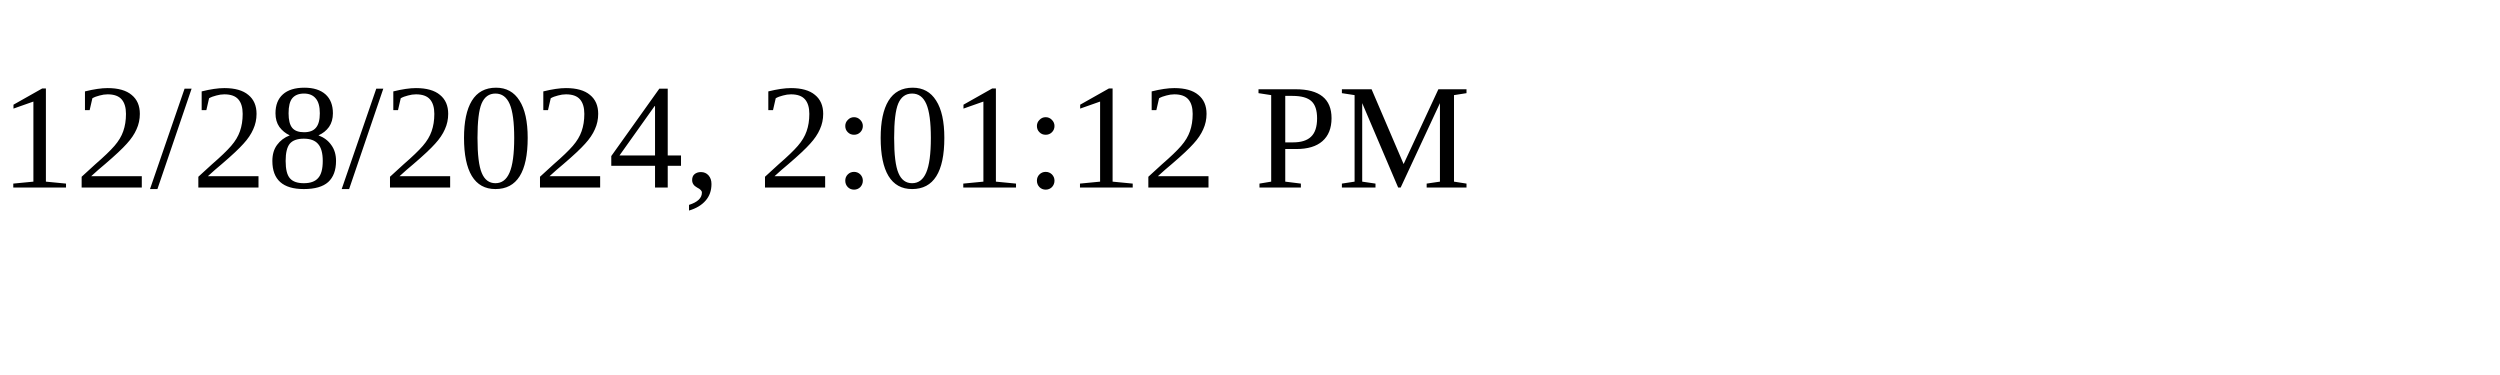
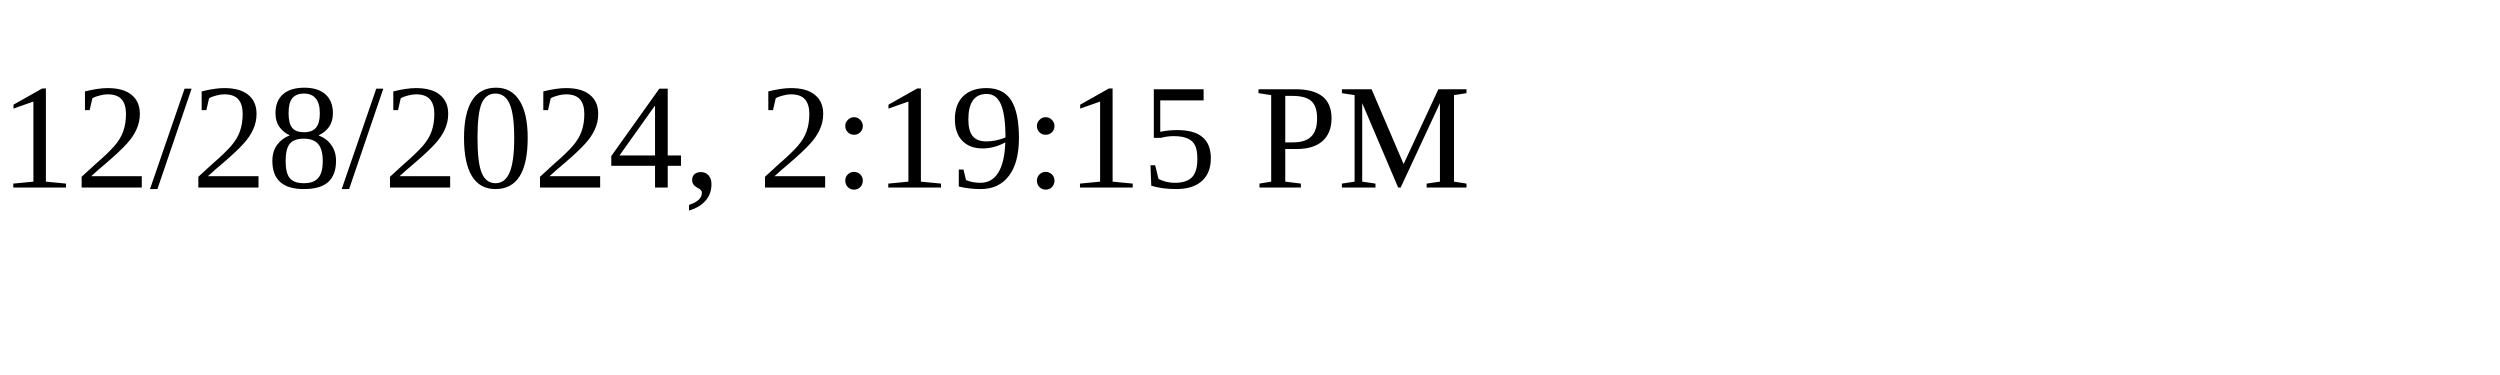
<svg xmlns="http://www.w3.org/2000/svg" height="30" width="200">
-   <text x="0" y="15">12/28/2024, 2:01:12 PM</text>
+   <text x="0" y="15">12/28/2024, 2:19:15 PM</text>
</svg>
